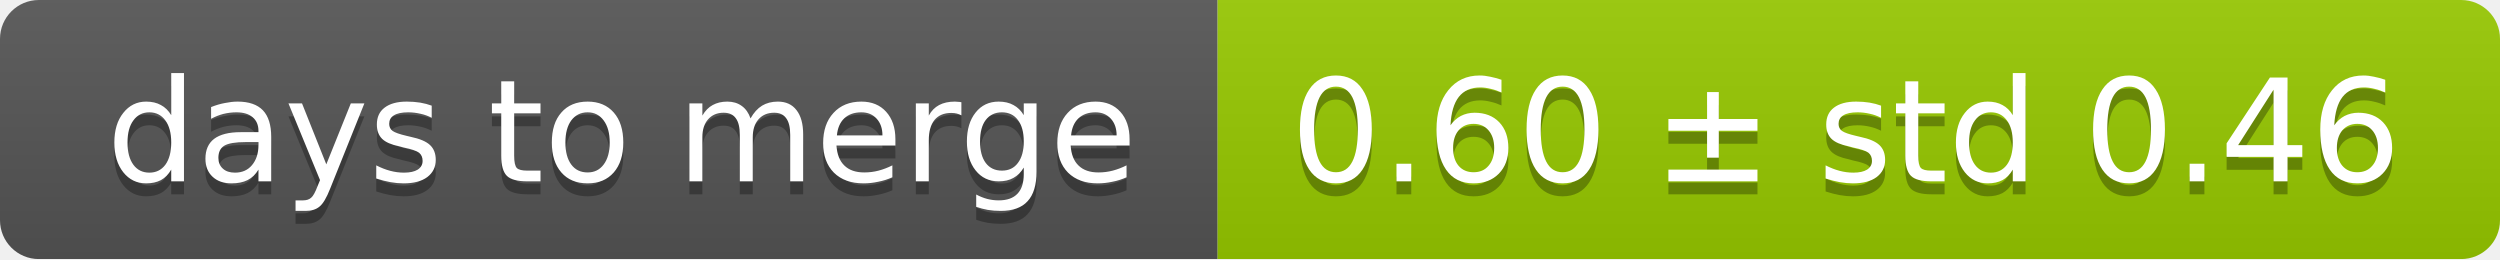
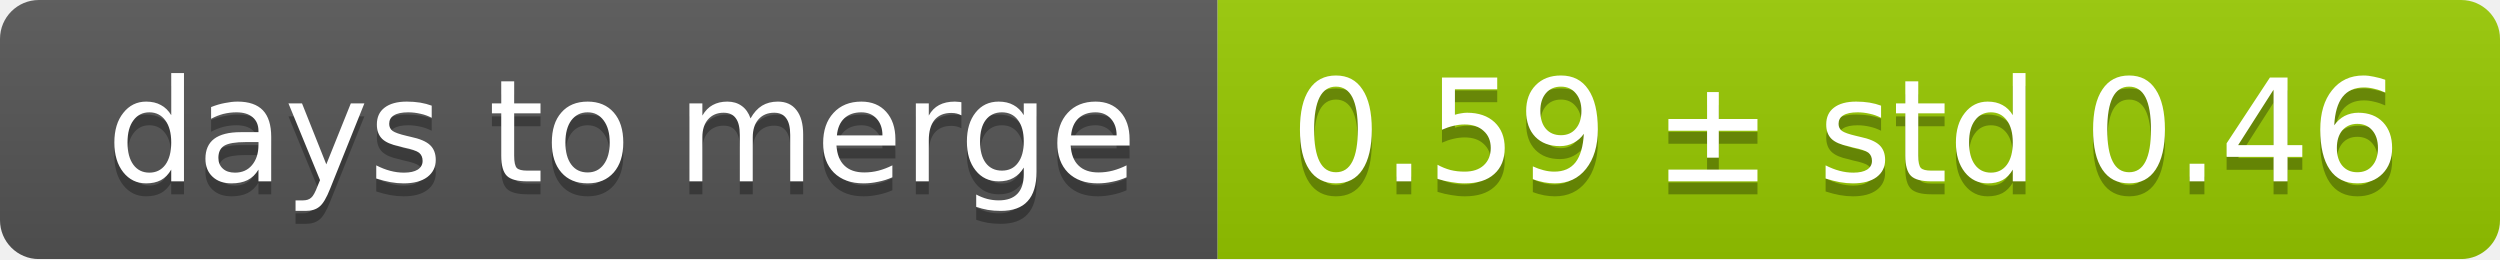
<svg xmlns="http://www.w3.org/2000/svg" width="193" height="20">
  <linearGradient id="smooth" x2="0" y2="100%">
    <stop offset="0" stop-color="#bbb" stop-opacity=".1" />
    <stop offset="1" stop-opacity=".1" />
  </linearGradient>
  <mask id="round">
    <rect width="193" height="20" rx="3" fill="#fff" />
  </mask>
  <g mask="url(#round)">
    <rect width="94" height="20" fill="#555" />
    <rect x="94" width="99" height="20" fill="#97ca00" />
    <rect width="193" height="20" fill="url(#smooth)" />
  </g>
  <g fill="#fff" text-anchor="middle" font-family="DejaVu Sans,Verdana,Geneva,sans-serif" font-size="11">
    <text x="48" y="15" fill="#010101" fill-opacity=".3">days to merge</text>
    <text x="48" y="14">days to merge</text>
-     <text x="142.5" y="15" fill="#010101" fill-opacity=".3">0.60 ± std 0.46</text>
-     <text x="142.5" y="14">0.60 ± std 0.46</text>
+     <text x="142.5" y="15" fill="#010101" fill-opacity=".3">0.59 ± std 0.46</text>
+     <text x="142.5" y="14">0.59 ± std 0.46</text>
  </g>
</svg>
